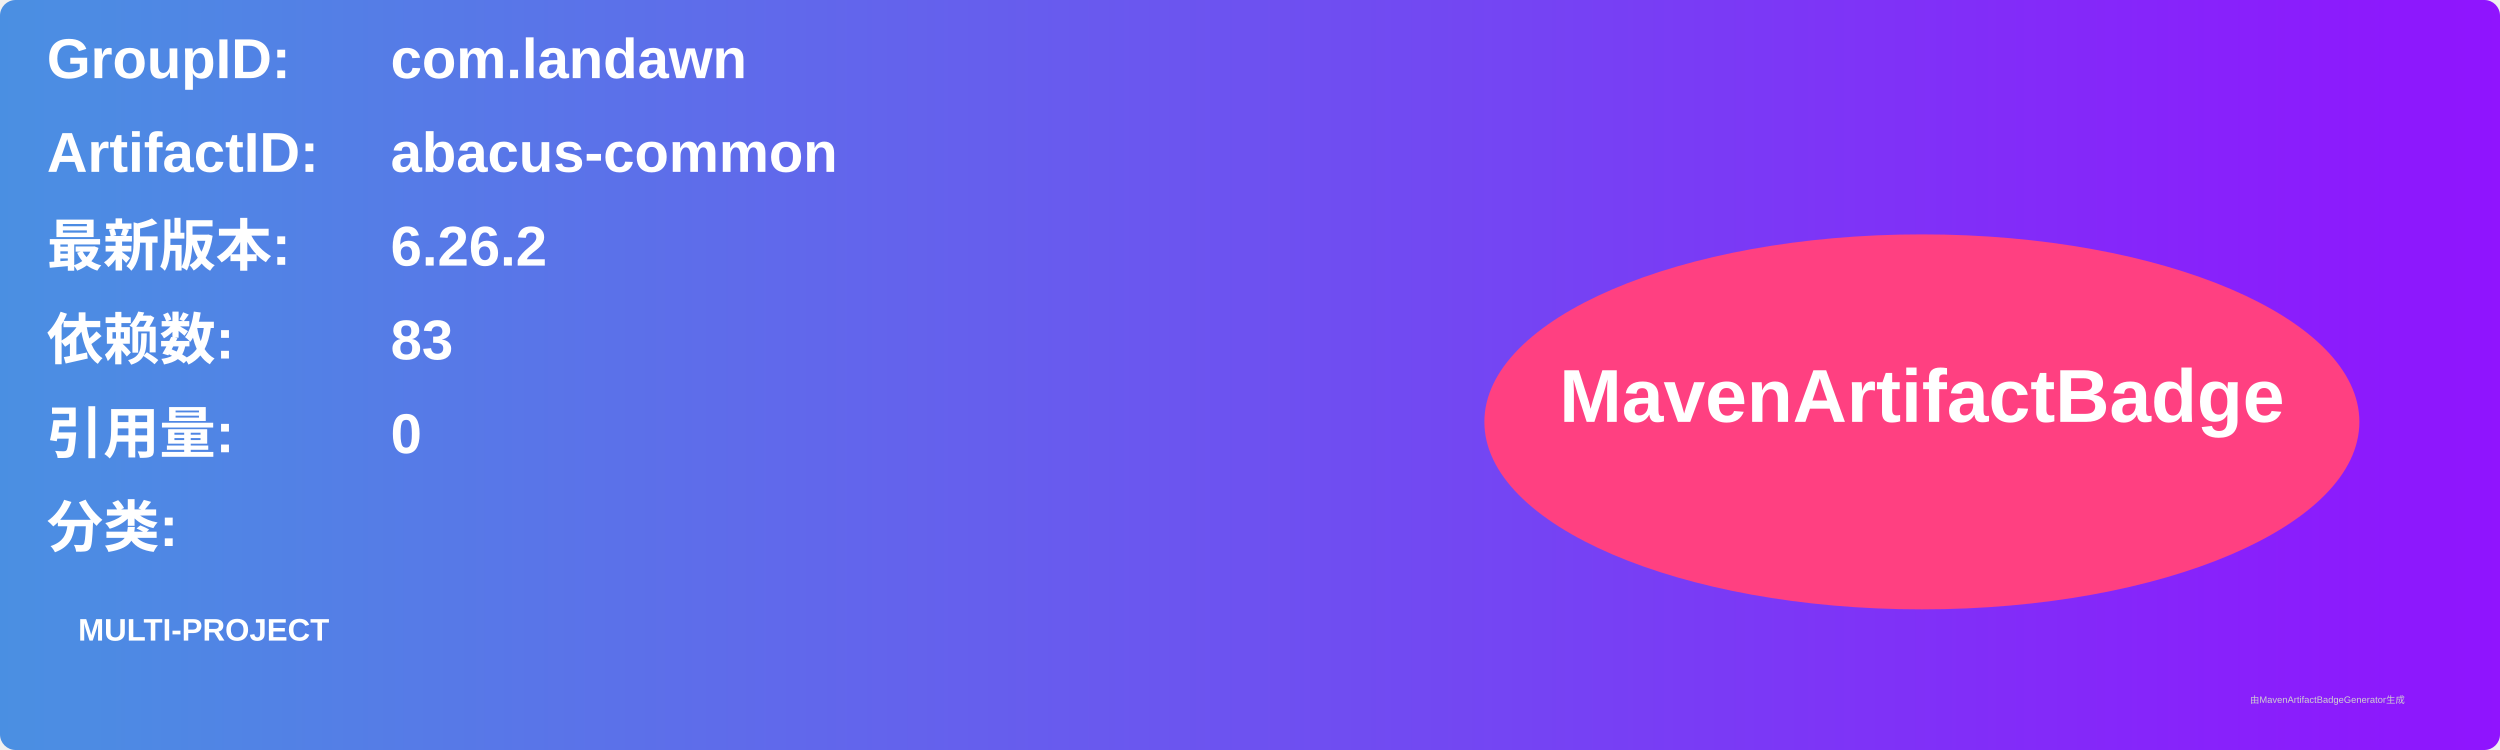
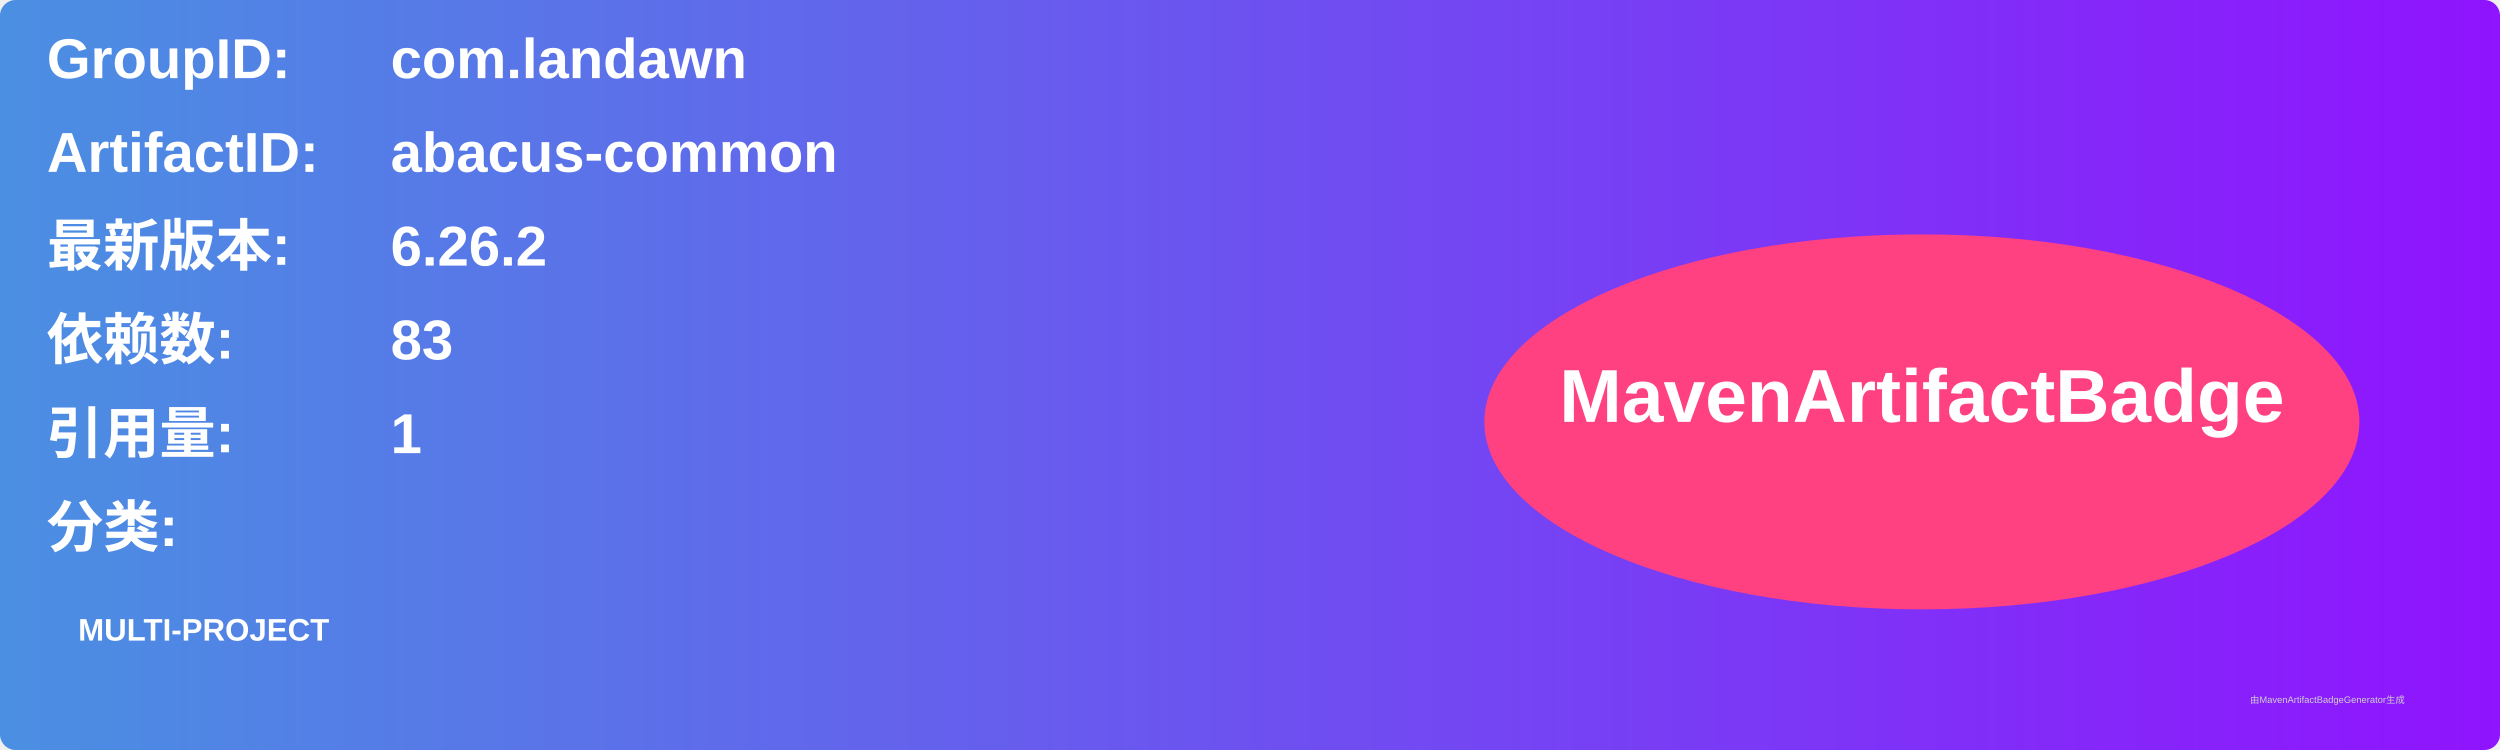
<svg xmlns="http://www.w3.org/2000/svg" width="800" height="240" viewBox="0 0 800 240">
  <linearGradient id="grad" x1="0%" y1="0%" x2="100%" y2="0%">
    <stop offset="0%" stop-color="#4a90e2" />
    <stop offset="100%" stop-color="#9013fe" />
  </linearGradient>
  <rect width="100%" height="100%" rx="5" ry="5" fill="url(#grad)" />
  <g transform="translate(15, 15)">
    <text x="0" y="10" font-family="Arial" font-size="18" fill="white" font-weight="bold" width="260">GroupID:</text>
    <text x="110" y="10" font-family="Arial" font-size="18" fill="white" font-weight="bold" width="460">com.landawn</text>
    <text x="0" y="40" font-family="Arial" font-size="18" fill="white" font-weight="bold" width="260">ArtifactID:</text>
    <text x="110" y="40" font-family="Arial" font-size="18" fill="white" font-weight="bold" width="460">abacus-common</text>
    <text x="0" y="70" font-family="Arial" font-size="18" fill="white" font-weight="bold">最新版本:</text>
    <text x="110" y="70" font-family="Arial" font-size="18" fill="white" font-weight="bold">
      <tspan font-weight="bold">6.26.2</tspan>
    </text>
    <text x="0" y="100" font-family="Arial" font-size="18" fill="white" font-weight="bold">依赖数: </text>
    <text x="110" y="100" font-family="Arial" font-size="18" fill="white">
      <tspan font-weight="bold">83</tspan>
    </text>
    <text x="0" y="130" font-family="Arial" font-size="18" fill="white" font-weight="bold">引用量: </text>
    <text x="110" y="130" font-family="Arial" font-size="18" fill="white">
-       <tspan font-weight="bold">0</tspan>
+       <tspan font-weight="bold">1</tspan>
    </text>
    <text x="0" y="160" font-family="Arial" font-size="18" fill="white" font-weight="bold">分类:</text>
    <text x="10" y="190" font-family="Arial" font-size="10" fill="white">
      <tspan font-weight="bold">MULTI-PROJECT</tspan>
    </text>
    <ellipse cx="600" cy="120" rx="140" ry="60" fill="#ff4081" />
    <text x="600" y="120" text-anchor="middle" font-family="Arial" font-size="24" fill="white" font-weight="bold">MavenArtifactBadge</text>
  </g>
  <text x="720" y="225" font-family="Arial" font-size="3" fill="#d0d0d0">由MavenArtifactBadgeGenerator生成</text>
</svg>
